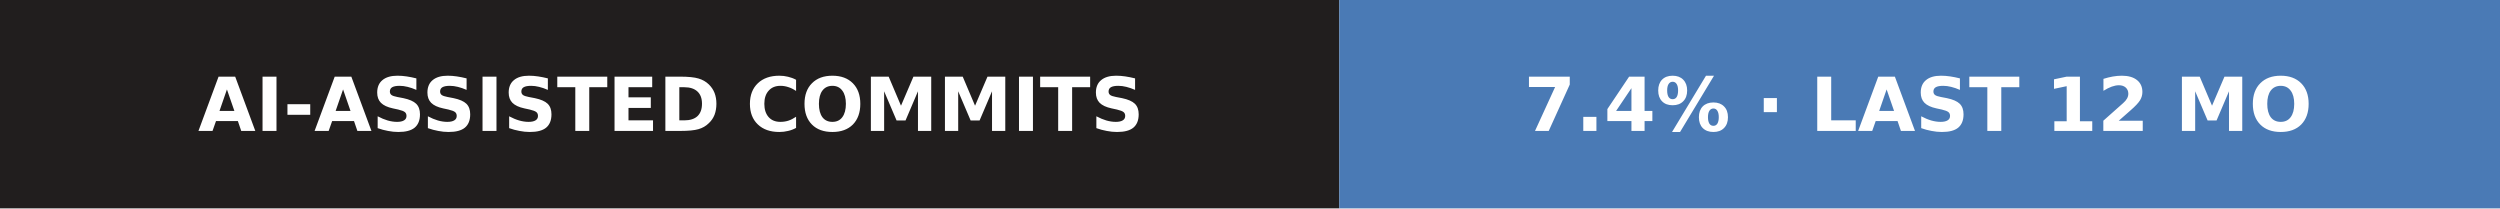
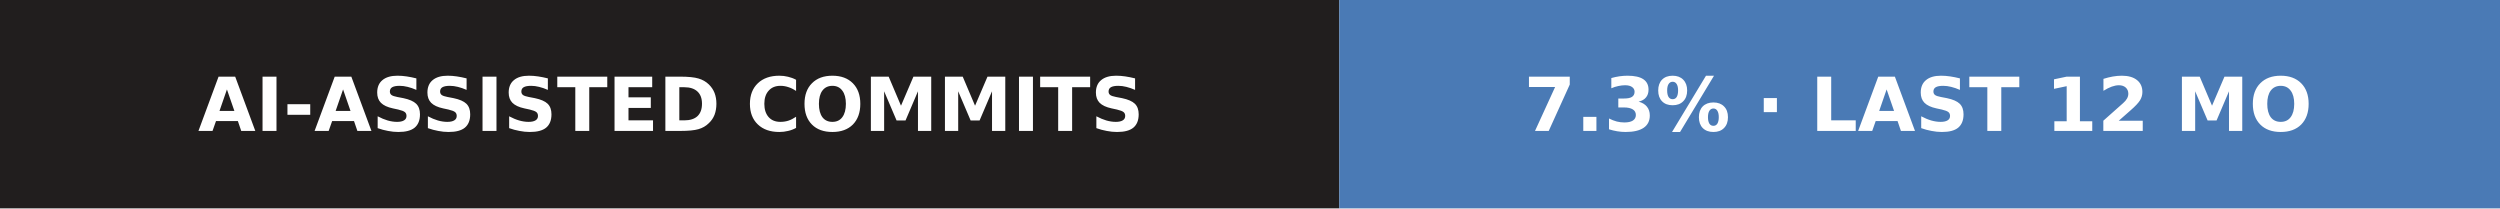
- <svg xmlns="http://www.w3.org/2000/svg" width="336" height="28" role="img" aria-label="AI-assisted commits: 7.4% · last 12 mo">
+ <svg xmlns="http://www.w3.org/2000/svg" width="336" height="28" role="img" aria-label="AI-assisted commits: 7.3% · last 12 mo">
  <g>
    <rect x="0" width="180" height="28" fill="#211e1e" />
    <rect x="180" width="156" height="28" fill="#4a7ab5" />
  </g>
  <g text-anchor="middle" font-family="Verdana,Geneva,DejaVu Sans,sans-serif" font-size="10" font-weight="bold" text-rendering="geometricPrecision">
    <text x="90.2" y="17.6" fill="#fff" textLength="156.5">AI-ASSISTED COMMITS</text>
-     <text x="257.8" y="17.6" fill="#fff" textLength="130.5">7.4% · LAST 12 MO</text>
+     <text x="257.8" y="17.6" fill="#fff" textLength="130.5">7.3% · LAST 12 MO</text>
  </g>
</svg>
